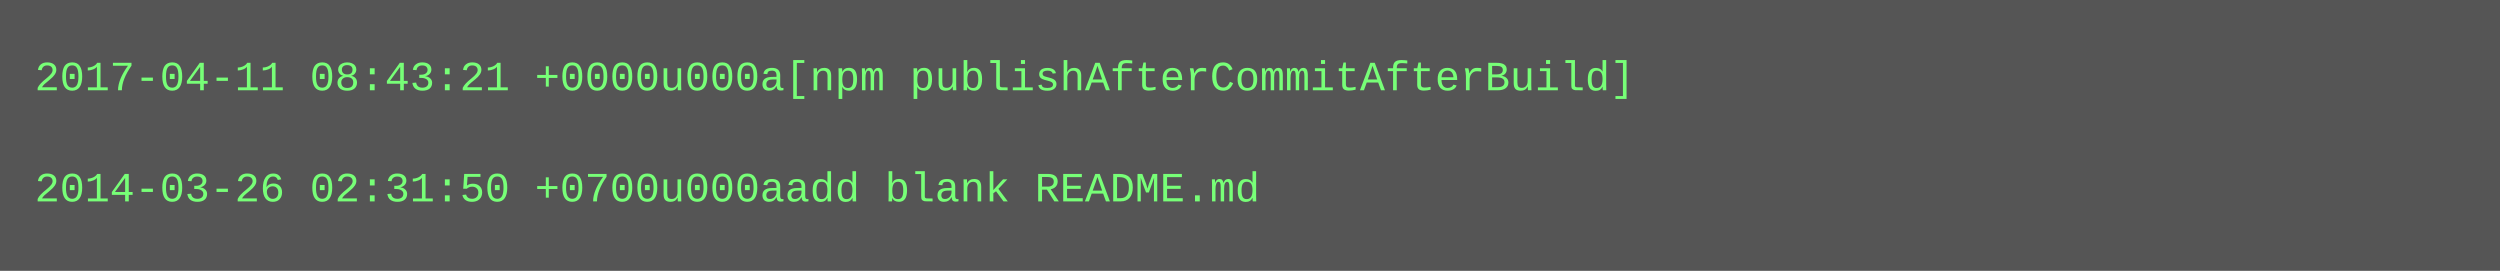
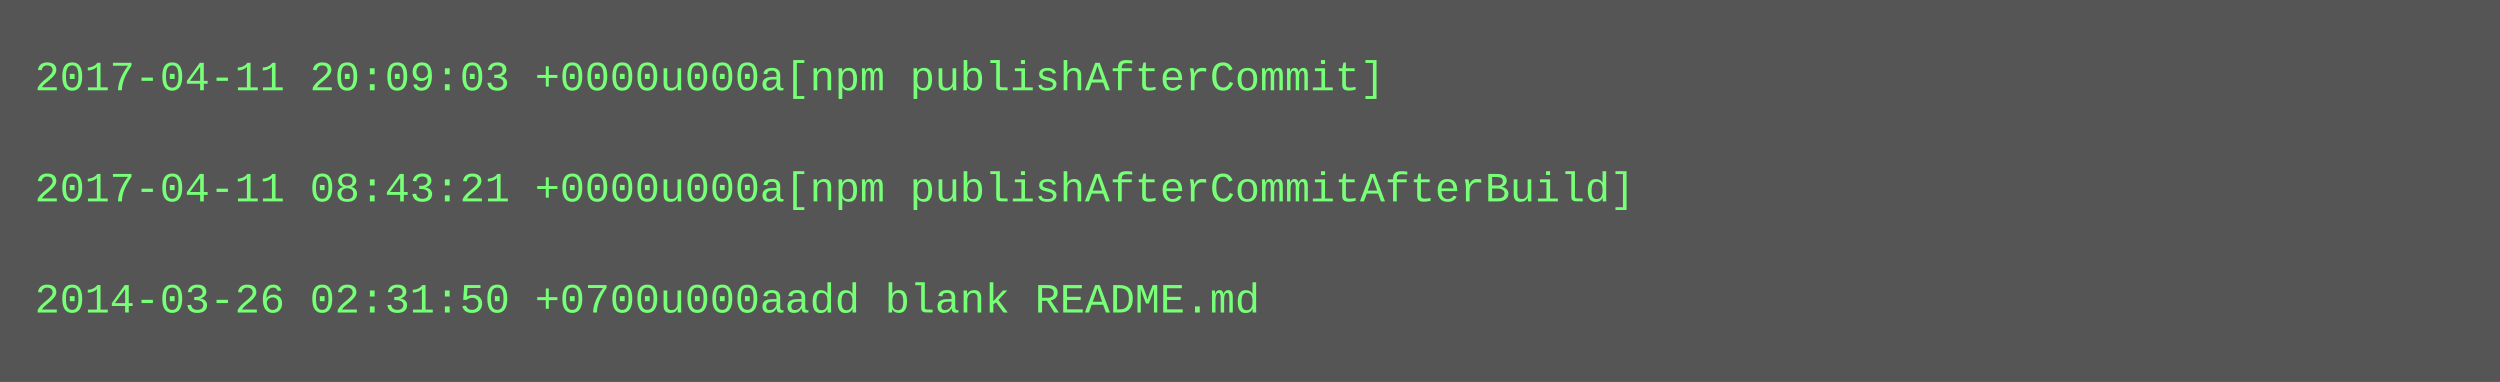
- <svg xmlns="http://www.w3.org/2000/svg" height="78" width="720">
-   <rect height="78" fill="#555" width="720" />
+ <svg xmlns="http://www.w3.org/2000/svg" height="110" width="720">
+   <rect height="110" fill="#555" width="720" />
  <text fill="#7f7" font-family="Courier New" font-size="12" xml:space="preserve">
-     <tspan x="10" y="26">2017-04-11 08:43:21 +0000u000a[npm publishAfterCommitAfterBuild]</tspan>
+     <tspan x="10" y="26">2017-04-11 20:09:03 +0000u000a[npm publishAfterCommit]</tspan>
    <tspan x="10" y="42" />
-     <tspan x="10" y="58">2014-03-26 02:31:50 +0700u000aadd blank README.md</tspan>
+     <tspan x="10" y="58">2017-04-11 08:43:21 +0000u000a[npm publishAfterCommitAfterBuild]</tspan>
+     <tspan x="10" y="74" />
+     <tspan x="10" y="90">2014-03-26 02:31:50 +0700u000aadd blank README.md</tspan>
  </text>
</svg>
